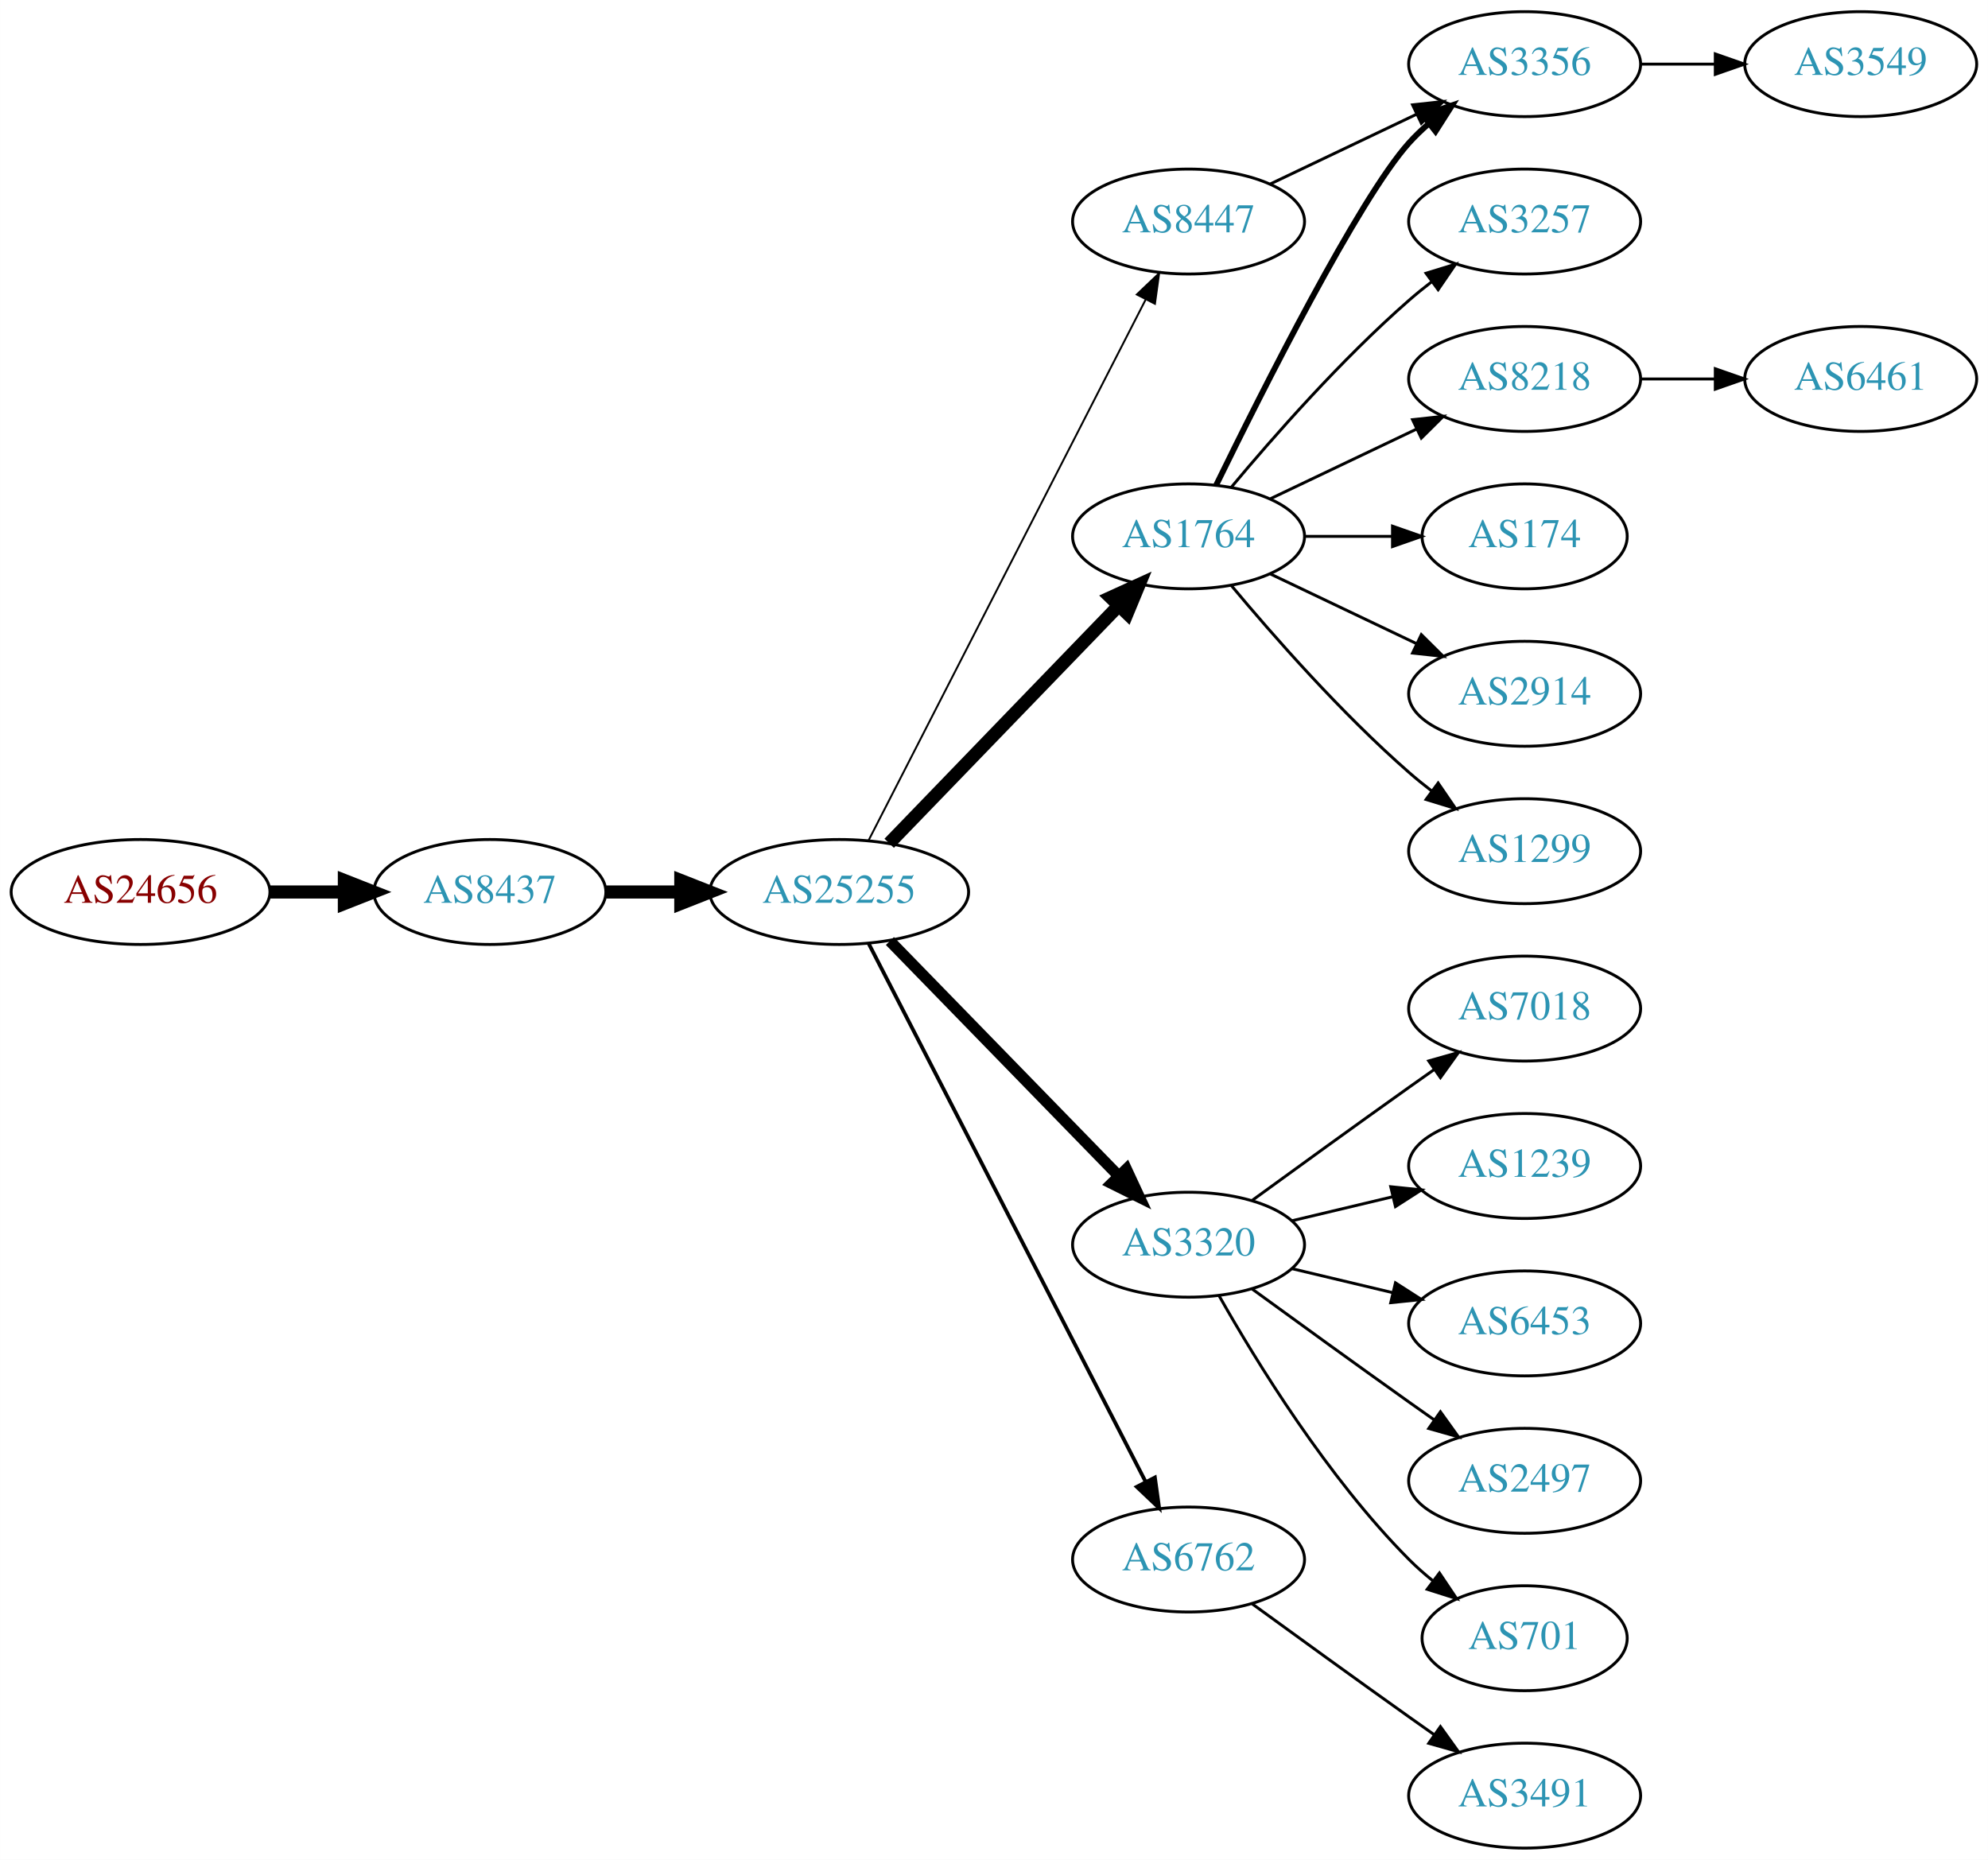
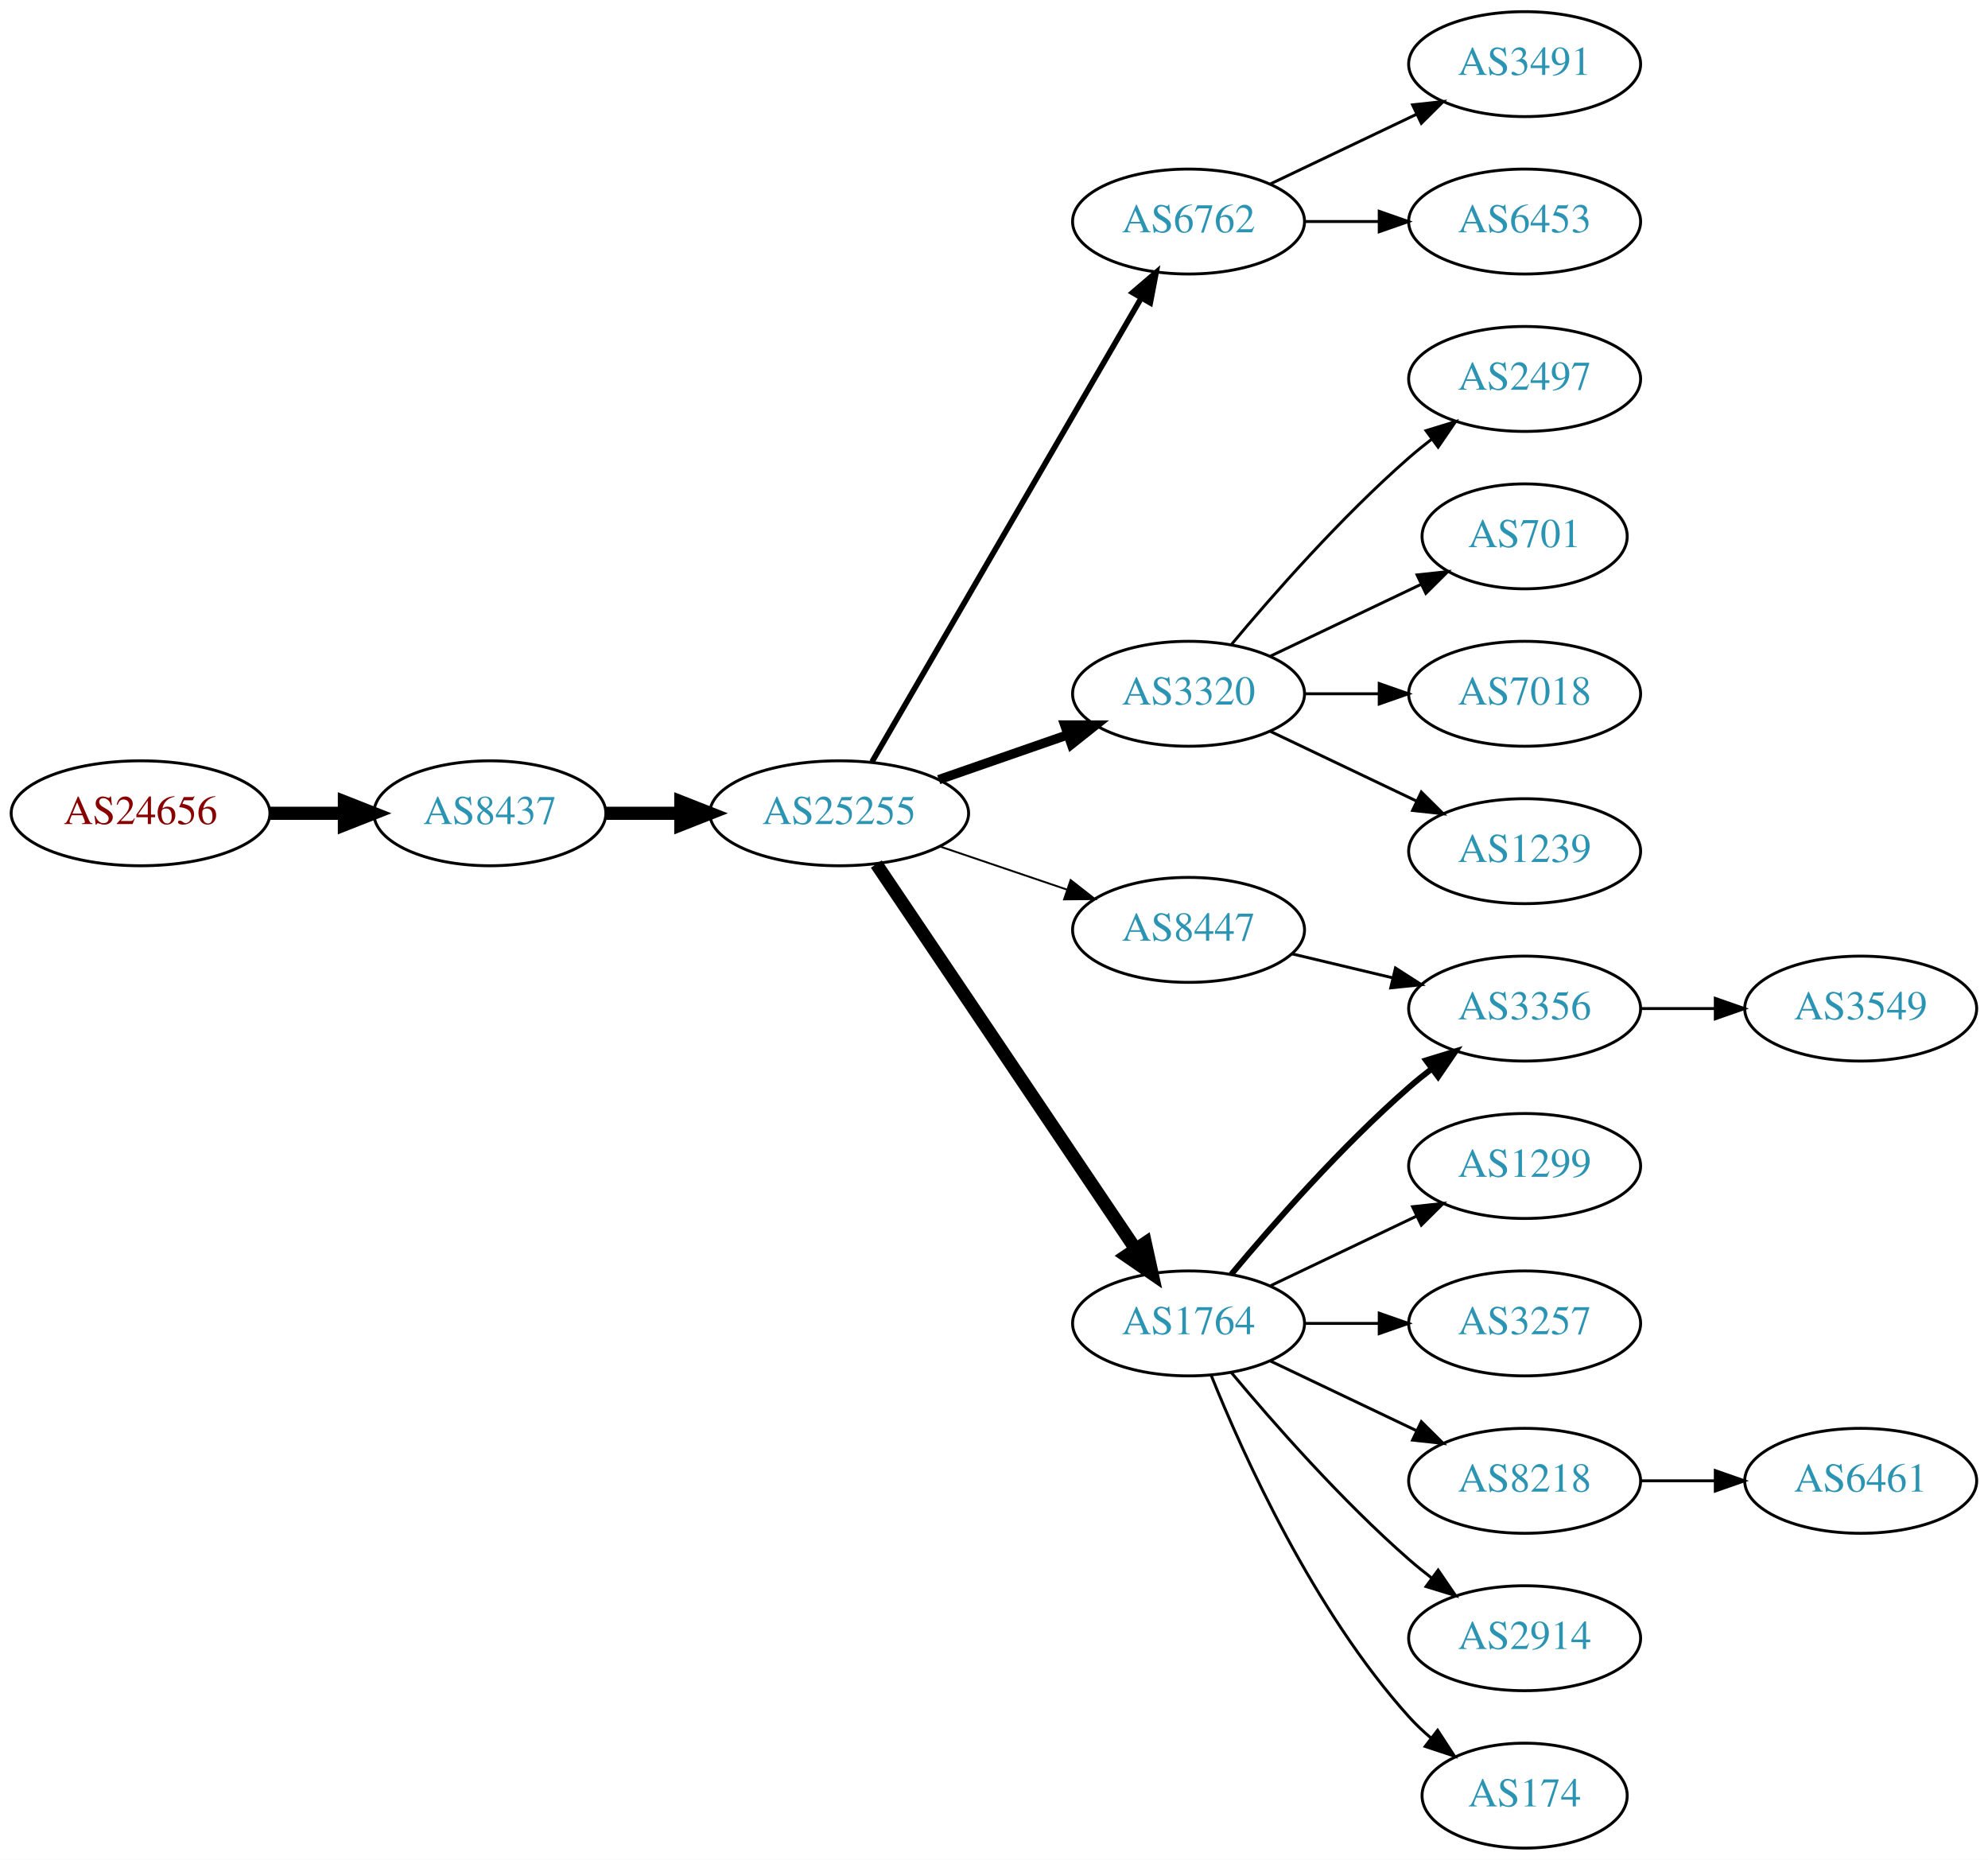
<svg xmlns="http://www.w3.org/2000/svg" xmlns:xlink="http://www.w3.org/1999/xlink" width="682pt" height="638pt" viewBox="0.00 0.00 681.96 638.00">
  <g id="graph0" class="graph" transform="scale(1 1) rotate(0) translate(4 634)">
    <polygon fill="white" stroke="none" points="-4,4 -4,-634 677.956,-634 677.956,4 -4,4" />
    <g id="node1" class="node">
      <g id="a_node1">
        <a xlink:href="/asn/24656" xlink:title="AS24656 ~ ARZ Allgemeines Rechenzentrum GmbH [AT]">
-           <ellipse fill="#ffffff" stroke="black" cx="44.196" cy="-328" rx="44.393" ry="18" />
-           <text text-anchor="middle" x="44.196" y="-324.3" font-family="Times,serif" font-size="14.00" fill="#880000">AS24656</text>
+           <ellipse fill="#ffffff" stroke="black" cx="44.196" cy="-355" rx="44.393" ry="18" />
+           <text text-anchor="middle" x="44.196" y="-351.3" font-family="Times,serif" font-size="14.00" fill="#880000">AS24656</text>
        </a>
      </g>
    </g>
    <g id="node2" class="node">
      <g id="a_node2">
        <a xlink:href="/asn/8437" xlink:title="AS8437 ~ Hutchison Drei Austria GmbH [AT]">
-           <ellipse fill="#ffffff" stroke="black" cx="164.039" cy="-328" rx="39.794" ry="18" />
-           <text text-anchor="middle" x="164.039" y="-324.3" font-family="Times,serif" font-size="14.00" fill="#2c94b3">AS8437</text>
+           <ellipse fill="#ffffff" stroke="black" cx="164.039" cy="-355" rx="39.794" ry="18" />
+           <text text-anchor="middle" x="164.039" y="-351.3" font-family="Times,serif" font-size="14.00" fill="#2c94b3">AS8437</text>
        </a>
      </g>
    </g>
    <g id="edge1" class="edge">
-       <path fill="none" stroke="black" stroke-width="4.5" d="M88.407,-328C96.72,-328 105.482,-328 113.965,-328" />
-       <polygon fill="black" stroke="black" stroke-width="4.5" points="114.123,-331.938 124.123,-328 114.123,-324.063 114.123,-331.938" />
+       <path fill="none" stroke="black" stroke-width="4.5" d="M88.407,-355C96.72,-355 105.482,-355 113.965,-355" />
+       <polygon fill="black" stroke="black" stroke-width="4.5" points="114.123,-358.938 124.123,-355 114.123,-351.063 114.123,-358.938" />
    </g>
    <g id="node3" class="node">
      <g id="a_node3">
        <a xlink:href="/asn/25255" xlink:title="AS25255 ~ ==&gt; TELE2 AUSTRIA &lt;== [AT]">
-           <ellipse fill="#ffffff" stroke="black" cx="283.881" cy="-328" rx="44.393" ry="18" />
-           <text text-anchor="middle" x="283.881" y="-324.3" font-family="Times,serif" font-size="14.00" fill="#2c94b3">AS25255</text>
+           <ellipse fill="#ffffff" stroke="black" cx="283.881" cy="-355" rx="44.393" ry="18" />
+           <text text-anchor="middle" x="283.881" y="-351.3" font-family="Times,serif" font-size="14.00" fill="#2c94b3">AS25255</text>
        </a>
      </g>
    </g>
    <g id="edge2" class="edge">
-       <path fill="none" stroke="black" stroke-width="4.5" d="M203.951,-328C212.054,-328 220.729,-328 229.255,-328" />
-       <polygon fill="black" stroke="black" stroke-width="4.5" points="229.533,-331.938 239.533,-328 229.533,-324.063 229.533,-331.938" />
+       <path fill="none" stroke="black" stroke-width="4.5" d="M203.951,-355C212.054,-355 220.729,-355 229.255,-355" />
+       <polygon fill="black" stroke="black" stroke-width="4.5" points="229.533,-358.938 239.533,-355 229.533,-351.063 229.533,-358.938" />
    </g>
    <g id="node4" class="node">
      <g id="a_node4">
-         <a xlink:href="/asn/1764" xlink:title="AS1764 ~ NEXTLAYER-AS [AT]">
-           <ellipse fill="#ffffff" stroke="black" cx="403.724" cy="-450" rx="39.794" ry="18" />
-           <text text-anchor="middle" x="403.724" y="-446.3" font-family="Times,serif" font-size="14.00" fill="#2c94b3">AS1764</text>
+         <a xlink:href="/asn/6762" xlink:title="AS6762 ~ TELECOM ITALIA SPARKLE S.p.A. [IT]">
+           <ellipse fill="#ffffff" stroke="black" cx="403.724" cy="-558" rx="39.794" ry="18" />
+           <text text-anchor="middle" x="403.724" y="-554.3" font-family="Times,serif" font-size="14.00" fill="#2c94b3">AS6762</text>
        </a>
      </g>
    </g>
    <g id="edge3" class="edge">
-       <path fill="none" stroke="black" stroke-width="4.5" d="M301.02,-344.708C321.383,-365.789 356.536,-402.183 379.711,-426.175" />
-       <polygon fill="black" stroke="black" stroke-width="4.5" points="377.001,-429.037 386.78,-433.494 382.665,-423.566 377.001,-429.037" />
+       <path fill="none" stroke="black" stroke-width="1.929" d="M295.133,-372.66C315.905,-408.442 363.053,-489.661 387.455,-531.697" />
+       <polygon fill="black" stroke="black" stroke-width="1.929" points="384.532,-533.634 392.58,-540.526 390.586,-530.12 384.532,-533.634" />
    </g>
    <g id="node5" class="node">
      <g id="a_node5">
        <a xlink:href="/asn/3320" xlink:title="AS3320 ~ DTAG [DE]">
-           <ellipse fill="#ffffff" stroke="black" cx="403.724" cy="-207" rx="39.794" ry="18" />
-           <text text-anchor="middle" x="403.724" y="-203.3" font-family="Times,serif" font-size="14.00" fill="#2c94b3">AS3320</text>
+           <ellipse fill="#ffffff" stroke="black" cx="403.724" cy="-396" rx="39.794" ry="18" />
+           <text text-anchor="middle" x="403.724" y="-392.3" font-family="Times,serif" font-size="14.00" fill="#2c94b3">AS3320</text>
        </a>
      </g>
    </g>
    <g id="edge4" class="edge">
-       <path fill="none" stroke="black" stroke-width="3.857" d="M301.267,-311.175C321.696,-290.198 356.734,-254.222 379.814,-230.523" />
-       <polygon fill="black" stroke="black" stroke-width="3.857" points="382.384,-232.901 386.854,-223.295 377.37,-228.017 382.384,-232.901" />
+       <path fill="none" stroke="black" stroke-width="3.214" d="M318.021,-366.53C331.738,-371.302 347.777,-376.883 362.187,-381.896" />
+       <polygon fill="black" stroke="black" stroke-width="3.214" points="361.259,-385.279 371.853,-385.26 363.559,-378.668 361.259,-385.279" />
    </g>
    <g id="node6" class="node">
      <g id="a_node6">
-         <a xlink:href="/asn/6762" xlink:title="AS6762 ~ TELECOM ITALIA SPARKLE S.p.A. [IT]">
-           <ellipse fill="#ffffff" stroke="black" cx="403.724" cy="-99" rx="39.794" ry="18" />
-           <text text-anchor="middle" x="403.724" y="-95.3" font-family="Times,serif" font-size="14.00" fill="#2c94b3">AS6762</text>
+         <a xlink:href="/asn/1764" xlink:title="AS1764 ~ NEXTLAYER-AS [AT]">
+           <ellipse fill="#ffffff" stroke="black" cx="403.724" cy="-180" rx="39.794" ry="18" />
+           <text text-anchor="middle" x="403.724" y="-176.3" font-family="Times,serif" font-size="14.00" fill="#2c94b3">AS1764</text>
        </a>
      </g>
    </g>
    <g id="edge5" class="edge">
-       <path fill="none" stroke="black" stroke-width="1.286" d="M293.932,-310.411C314.454,-270.532 364.622,-173.043 388.991,-125.687" />
-       <polygon fill="black" stroke="black" stroke-width="1.286" points="392.178,-127.142 393.642,-116.649 385.954,-123.939 392.178,-127.142" />
+       <path fill="none" stroke="black" stroke-width="4.5" d="M296.611,-337.581C317.488,-306.578 361.176,-241.699 385.48,-205.608" />
+       <polygon fill="black" stroke="black" stroke-width="4.5" points="388.895,-207.585 391.215,-197.091 382.363,-203.186 388.895,-207.585" />
    </g>
    <g id="node7" class="node">
      <g id="a_node7">
        <a xlink:href="/asn/8447" xlink:title="AS8447 ~ A1 Telekom Austria AG [AT]">
-           <ellipse fill="#ffffff" stroke="black" cx="403.724" cy="-558" rx="39.794" ry="18" />
-           <text text-anchor="middle" x="403.724" y="-554.3" font-family="Times,serif" font-size="14.00" fill="#2c94b3">AS8447</text>
+           <ellipse fill="#ffffff" stroke="black" cx="403.724" cy="-315" rx="39.794" ry="18" />
+           <text text-anchor="middle" x="403.724" y="-311.3" font-family="Times,serif" font-size="14.00" fill="#2c94b3">AS8447</text>
        </a>
      </g>
    </g>
    <g id="edge6" class="edge">
-       <path fill="none" stroke="black" stroke-width="0.643" d="M293.932,-345.666C314.454,-385.719 364.622,-483.634 388.991,-531.196" />
-       <polygon fill="black" stroke="black" stroke-width="0.643" points="385.967,-532.97 393.642,-540.274 392.197,-529.778 385.967,-532.97" />
+       <path fill="none" stroke="black" stroke-width="0.643" d="M318.335,-343.645C331.936,-339.028 347.778,-333.651 362.039,-328.81" />
+       <polygon fill="black" stroke="black" stroke-width="0.643" points="363.268,-332.089 371.613,-325.56 361.018,-325.46 363.268,-332.089" />
+     </g>
+     <g id="node20" class="node">
+       <g id="a_node20">
+         <a xlink:href="/asn/3491" xlink:title="AS3491 ~ PCCW Global, Inc. [US]">
+           <ellipse fill="#ffffff" stroke="black" cx="519.017" cy="-612" rx="39.794" ry="18" />
+           <text text-anchor="middle" x="519.017" y="-608.3" font-family="Times,serif" font-size="14.00" fill="#2c94b3">AS3491</text>
+         </a>
+       </g>
+     </g>
+     <g id="edge19" class="edge">
+       <path fill="none" stroke="black" d="M431.86,-570.934C446.854,-578.081 465.675,-587.052 481.898,-594.785" />
+       <polygon fill="black" stroke="black" points="480.569,-598.028 491.102,-599.171 483.581,-591.709 480.569,-598.028" />
+     </g>
+     <g id="node21" class="node">
+       <g id="a_node21">
+         <a xlink:href="/asn/6453" xlink:title="AS6453 ~ TATA COMMUNICATIONS (AMERICA) INC [US]">
+           <ellipse fill="#ffffff" stroke="black" cx="519.017" cy="-558" rx="39.794" ry="18" />
+           <text text-anchor="middle" x="519.017" y="-554.3" font-family="Times,serif" font-size="14.00" fill="#2c94b3">AS6453</text>
+         </a>
+       </g>
+     </g>
+     <g id="edge20" class="edge">
+       <path fill="none" stroke="black" d="M443.396,-558C451.599,-558 460.363,-558 468.895,-558" />
+       <polygon fill="black" stroke="black" points="469.134,-561.5 479.134,-558 469.134,-554.5 469.134,-561.5" />
    </g>
    <g id="node8" class="node">
      <g id="a_node8">
-         <a xlink:href="/asn/3257" xlink:title="AS3257 ~ GTT [DE]">
-           <ellipse fill="#ffffff" stroke="black" cx="519.017" cy="-558" rx="39.794" ry="18" />
-           <text text-anchor="middle" x="519.017" y="-554.3" font-family="Times,serif" font-size="14.00" fill="#2c94b3">AS3257</text>
+         <a xlink:href="/asn/2497" xlink:title="AS2497 ~ Internet Initiative Japan Inc. [JP]">
+           <ellipse fill="#ffffff" stroke="black" cx="519.017" cy="-504" rx="39.794" ry="18" />
+           <text text-anchor="middle" x="519.017" y="-500.3" font-family="Times,serif" font-size="14.00" fill="#2c94b3">AS2497</text>
        </a>
      </g>
    </g>
    <g id="edge7" class="edge">
-       <path fill="none" stroke="black" d="M418.354,-466.817C432.636,-483.929 456.183,-510.745 479.37,-531 481.836,-533.154 484.475,-535.294 487.172,-537.372" />
-       <polygon fill="black" stroke="black" points="485.197,-540.264 495.326,-543.37 489.345,-534.625 485.197,-540.264" />
+       <path fill="none" stroke="black" d="M418.354,-412.817C432.636,-429.929 456.183,-456.745 479.37,-477 481.836,-479.154 484.475,-481.294 487.172,-483.372" />
+       <polygon fill="black" stroke="black" points="485.197,-486.264 495.326,-489.37 489.345,-480.625 485.197,-486.264" />
    </g>
    <g id="node9" class="node">
      <g id="a_node9">
-         <a xlink:href="/asn/3356" xlink:title="AS3356 ~ Level 3 Parent, LLC [US]">
-           <ellipse fill="#ffffff" stroke="black" cx="519.017" cy="-612" rx="39.794" ry="18" />
-           <text text-anchor="middle" x="519.017" y="-608.3" font-family="Times,serif" font-size="14.00" fill="#2c94b3">AS3356</text>
+         <a xlink:href="/asn/701" xlink:title="AS701 ~ UUNET [US]">
+           <ellipse fill="#ffffff" stroke="black" cx="519.017" cy="-450" rx="35.194" ry="18" />
+           <text text-anchor="middle" x="519.017" y="-446.3" font-family="Times,serif" font-size="14.00" fill="#2c94b3">AS701</text>
        </a>
      </g>
    </g>
    <g id="edge8" class="edge">
-       <path fill="none" stroke="black" stroke-width="2" d="M413.162,-467.511C428.78,-499.509 462.167,-565.893 479.37,-585 481.373,-587.224 483.591,-589.363 485.924,-591.397" />
-       <polygon fill="black" stroke="black" stroke-width="2" points="484.122,-594.433 494.143,-597.873 488.454,-588.935 484.122,-594.433" />
+       <path fill="none" stroke="black" d="M431.86,-408.934C447.292,-416.29 466.778,-425.577 483.313,-433.459" />
+       <polygon fill="black" stroke="black" points="482.121,-436.768 492.654,-437.911 485.133,-430.449 482.121,-436.768" />
    </g>
    <g id="node10" class="node">
      <g id="a_node10">
-         <a xlink:href="/asn/8218" xlink:title="AS8218 ~ legacy Neotelecoms [FR]">
-           <ellipse fill="#ffffff" stroke="black" cx="519.017" cy="-504" rx="39.794" ry="18" />
-           <text text-anchor="middle" x="519.017" y="-500.3" font-family="Times,serif" font-size="14.00" fill="#2c94b3">AS8218</text>
+         <a xlink:href="/asn/7018" xlink:title="AS7018 ~ AT&amp;T Services, Inc. [US]">
+           <ellipse fill="#ffffff" stroke="black" cx="519.017" cy="-396" rx="39.794" ry="18" />
+           <text text-anchor="middle" x="519.017" y="-392.3" font-family="Times,serif" font-size="14.00" fill="#2c94b3">AS7018</text>
        </a>
      </g>
    </g>
    <g id="edge9" class="edge">
-       <path fill="none" stroke="black" d="M431.86,-462.934C446.854,-470.081 465.675,-479.052 481.898,-486.785" />
-       <polygon fill="black" stroke="black" points="480.569,-490.028 491.102,-491.171 483.581,-483.709 480.569,-490.028" />
+       <path fill="none" stroke="black" d="M443.396,-396C451.599,-396 460.363,-396 468.895,-396" />
+       <polygon fill="black" stroke="black" points="469.134,-399.5 479.134,-396 469.134,-392.5 469.134,-399.5" />
    </g>
    <g id="node11" class="node">
      <g id="a_node11">
-         <a xlink:href="/asn/174" xlink:title="AS174 ~ Cogent Communications [US]">
-           <ellipse fill="#ffffff" stroke="black" cx="519.017" cy="-450" rx="35.194" ry="18" />
-           <text text-anchor="middle" x="519.017" y="-446.3" font-family="Times,serif" font-size="14.00" fill="#2c94b3">AS174</text>
+         <a xlink:href="/asn/1239" xlink:title="AS1239 ~ Sprint [US]">
+           <ellipse fill="#ffffff" stroke="black" cx="519.017" cy="-342" rx="39.794" ry="18" />
+           <text text-anchor="middle" x="519.017" y="-338.3" font-family="Times,serif" font-size="14.00" fill="#2c94b3">AS1239</text>
        </a>
      </g>
    </g>
    <g id="edge10" class="edge">
-       <path fill="none" stroke="black" d="M443.396,-450C453.101,-450 463.592,-450 473.555,-450" />
-       <polygon fill="black" stroke="black" points="473.691,-453.5 483.691,-450 473.691,-446.5 473.691,-453.5" />
+       <path fill="none" stroke="black" d="M431.86,-383.066C446.854,-375.919 465.675,-366.948 481.898,-359.215" />
+       <polygon fill="black" stroke="black" points="483.581,-362.291 491.102,-354.829 480.569,-355.972 483.581,-362.291" />
    </g>
    <g id="node12" class="node">
      <g id="a_node12">
-         <a xlink:href="/asn/2914" xlink:title="AS2914 ~ NTT America, Inc. [US]">
-           <ellipse fill="#ffffff" stroke="black" cx="519.017" cy="-396" rx="39.794" ry="18" />
-           <text text-anchor="middle" x="519.017" y="-392.3" font-family="Times,serif" font-size="14.00" fill="#2c94b3">AS2914</text>
+         <a xlink:href="/asn/1299" xlink:title="AS1299 ~ Telia Carrier [EU]">
+           <ellipse fill="#ffffff" stroke="black" cx="519.017" cy="-234" rx="39.794" ry="18" />
+           <text text-anchor="middle" x="519.017" y="-230.3" font-family="Times,serif" font-size="14.00" fill="#2c94b3">AS1299</text>
        </a>
      </g>
    </g>
    <g id="edge11" class="edge">
-       <path fill="none" stroke="black" d="M431.86,-437.066C446.854,-429.919 465.675,-420.948 481.898,-413.215" />
-       <polygon fill="black" stroke="black" points="483.581,-416.291 491.102,-408.829 480.569,-409.972 483.581,-416.291" />
+       <path fill="none" stroke="black" d="M431.86,-192.934C446.854,-200.081 465.675,-209.052 481.898,-216.785" />
+       <polygon fill="black" stroke="black" points="480.569,-220.028 491.102,-221.171 483.581,-213.709 480.569,-220.028" />
    </g>
    <g id="node13" class="node">
      <g id="a_node13">
-         <a xlink:href="/asn/1299" xlink:title="AS1299 ~ Telia Carrier [EU]">
-           <ellipse fill="#ffffff" stroke="black" cx="519.017" cy="-342" rx="39.794" ry="18" />
-           <text text-anchor="middle" x="519.017" y="-338.3" font-family="Times,serif" font-size="14.00" fill="#2c94b3">AS1299</text>
+         <a xlink:href="/asn/3356" xlink:title="AS3356 ~ Level 3 Parent, LLC [US]">
+           <ellipse fill="#ffffff" stroke="black" cx="519.017" cy="-288" rx="39.794" ry="18" />
+           <text text-anchor="middle" x="519.017" y="-284.3" font-family="Times,serif" font-size="14.00" fill="#2c94b3">AS3356</text>
        </a>
      </g>
    </g>
    <g id="edge12" class="edge">
-       <path fill="none" stroke="black" d="M418.354,-433.183C432.636,-416.071 456.183,-389.255 479.37,-369 481.836,-366.846 484.475,-364.706 487.172,-362.628" />
-       <polygon fill="black" stroke="black" points="489.345,-365.375 495.326,-356.63 485.197,-359.736 489.345,-365.375" />
+       <path fill="none" stroke="black" stroke-width="2" d="M418.354,-196.817C432.636,-213.929 456.183,-240.745 479.37,-261 481.836,-263.154 484.475,-265.294 487.172,-267.372" />
+       <polygon fill="black" stroke="black" stroke-width="2" points="485.197,-270.264 495.326,-273.37 489.345,-264.625 485.197,-270.264" />
    </g>
    <g id="node14" class="node">
      <g id="a_node14">
-         <a xlink:href="/asn/7018" xlink:title="AS7018 ~ AT&amp;T Services, Inc. [US]">
-           <ellipse fill="#ffffff" stroke="black" cx="519.017" cy="-288" rx="39.794" ry="18" />
-           <text text-anchor="middle" x="519.017" y="-284.3" font-family="Times,serif" font-size="14.00" fill="#2c94b3">AS7018</text>
+         <a xlink:href="/asn/3257" xlink:title="AS3257 ~ GTT [DE]">
+           <ellipse fill="#ffffff" stroke="black" cx="519.017" cy="-180" rx="39.794" ry="18" />
+           <text text-anchor="middle" x="519.017" y="-176.3" font-family="Times,serif" font-size="14.00" fill="#2c94b3">AS3257</text>
        </a>
      </g>
    </g>
    <g id="edge13" class="edge">
-       <path fill="none" stroke="black" d="M425.572,-222.222C440.506,-233.091 461.12,-248.025 479.37,-261 482.191,-263.005 485.134,-265.085 488.082,-267.159" />
-       <polygon fill="black" stroke="black" points="486.109,-270.05 496.306,-272.926 490.128,-264.319 486.109,-270.05" />
+       <path fill="none" stroke="black" d="M443.396,-180C451.599,-180 460.363,-180 468.895,-180" />
+       <polygon fill="black" stroke="black" points="469.134,-183.5 479.134,-180 469.134,-176.5 469.134,-183.5" />
    </g>
    <g id="node15" class="node">
      <g id="a_node15">
-         <a xlink:href="/asn/1239" xlink:title="AS1239 ~ Sprint [US]">
-           <ellipse fill="#ffffff" stroke="black" cx="519.017" cy="-234" rx="39.794" ry="18" />
-           <text text-anchor="middle" x="519.017" y="-230.3" font-family="Times,serif" font-size="14.00" fill="#2c94b3">AS1239</text>
+         <a xlink:href="/asn/8218" xlink:title="AS8218 ~ legacy Neotelecoms [FR]">
+           <ellipse fill="#ffffff" stroke="black" cx="519.017" cy="-126" rx="39.794" ry="18" />
+           <text text-anchor="middle" x="519.017" y="-122.3" font-family="Times,serif" font-size="14.00" fill="#2c94b3">AS8218</text>
        </a>
      </g>
    </g>
    <g id="edge14" class="edge">
-       <path fill="none" stroke="black" d="M439.331,-215.248C450.202,-217.838 462.357,-220.735 473.799,-223.462" />
-       <polygon fill="black" stroke="black" points="473.082,-226.889 483.621,-225.803 474.705,-220.08 473.082,-226.889" />
+       <path fill="none" stroke="black" d="M431.86,-167.066C446.854,-159.919 465.675,-150.948 481.898,-143.215" />
+       <polygon fill="black" stroke="black" points="483.581,-146.291 491.102,-138.829 480.569,-139.972 483.581,-146.291" />
    </g>
    <g id="node16" class="node">
      <g id="a_node16">
-         <a xlink:href="/asn/6453" xlink:title="AS6453 ~ TATA COMMUNICATIONS (AMERICA) INC [US]">
-           <ellipse fill="#ffffff" stroke="black" cx="519.017" cy="-180" rx="39.794" ry="18" />
-           <text text-anchor="middle" x="519.017" y="-176.3" font-family="Times,serif" font-size="14.00" fill="#2c94b3">AS6453</text>
+         <a xlink:href="/asn/2914" xlink:title="AS2914 ~ NTT America, Inc. [US]">
+           <ellipse fill="#ffffff" stroke="black" cx="519.017" cy="-72" rx="39.794" ry="18" />
+           <text text-anchor="middle" x="519.017" y="-68.3" font-family="Times,serif" font-size="14.00" fill="#2c94b3">AS2914</text>
        </a>
      </g>
    </g>
    <g id="edge15" class="edge">
-       <path fill="none" stroke="black" d="M439.331,-198.752C450.202,-196.162 462.357,-193.265 473.799,-190.538" />
-       <polygon fill="black" stroke="black" points="474.705,-193.92 483.621,-188.197 473.082,-187.111 474.705,-193.92" />
+       <path fill="none" stroke="black" d="M418.354,-163.183C432.636,-146.071 456.183,-119.255 479.37,-99 481.836,-96.846 484.475,-94.706 487.172,-92.628" />
+       <polygon fill="black" stroke="black" points="489.345,-95.375 495.326,-86.63 485.197,-89.736 489.345,-95.375" />
    </g>
    <g id="node17" class="node">
      <g id="a_node17">
-         <a xlink:href="/asn/2497" xlink:title="AS2497 ~ Internet Initiative Japan Inc. [JP]">
-           <ellipse fill="#ffffff" stroke="black" cx="519.017" cy="-126" rx="39.794" ry="18" />
-           <text text-anchor="middle" x="519.017" y="-122.3" font-family="Times,serif" font-size="14.00" fill="#2c94b3">AS2497</text>
+         <a xlink:href="/asn/174" xlink:title="AS174 ~ Cogent Communications [US]">
+           <ellipse fill="#ffffff" stroke="black" cx="519.017" cy="-18" rx="35.194" ry="18" />
+           <text text-anchor="middle" x="519.017" y="-14.3" font-family="Times,serif" font-size="14.00" fill="#2c94b3">AS174</text>
        </a>
      </g>
    </g>
    <g id="edge16" class="edge">
-       <path fill="none" stroke="black" d="M425.572,-191.778C440.506,-180.909 461.12,-165.975 479.37,-153 482.191,-150.995 485.134,-148.915 488.082,-146.841" />
-       <polygon fill="black" stroke="black" points="490.128,-149.681 496.306,-141.074 486.109,-143.95 490.128,-149.681" />
+       <path fill="none" stroke="black" d="M411.472,-162.213C422.523,-134.757 446.576,-81.422 479.37,-45 481.686,-42.428 484.291,-39.969 487.026,-37.657" />
+       <polygon fill="black" stroke="black" points="489.164,-40.428 494.949,-31.552 484.892,-34.883 489.164,-40.428" />
+     </g>
+     <g id="edge21" class="edge">
+       <path fill="none" stroke="black" d="M439.331,-306.752C450.202,-304.162 462.357,-301.265 473.799,-298.538" />
+       <polygon fill="black" stroke="black" points="474.705,-301.92 483.621,-296.197 473.082,-295.111 474.705,-301.92" />
    </g>
    <g id="node18" class="node">
      <g id="a_node18">
-         <a xlink:href="/asn/701" xlink:title="AS701 ~ UUNET [US]">
-           <ellipse fill="#ffffff" stroke="black" cx="519.017" cy="-72" rx="35.194" ry="18" />
-           <text text-anchor="middle" x="519.017" y="-68.3" font-family="Times,serif" font-size="14.00" fill="#2c94b3">AS701</text>
+         <a xlink:href="/asn/3549" xlink:title="AS3549 ~ Level 3 Parent, LLC [US]">
+           <ellipse fill="#ffffff" stroke="black" cx="634.31" cy="-288" rx="39.794" ry="18" />
+           <text text-anchor="middle" x="634.31" y="-284.3" font-family="Times,serif" font-size="14.00" fill="#2c94b3">AS3549</text>
        </a>
      </g>
    </g>
    <g id="edge17" class="edge">
-       <path fill="none" stroke="black" d="M414.184,-189.51C426.965,-166.904 451.398,-127.114 479.37,-99 481.871,-96.487 484.631,-94.052 487.492,-91.739" />
-       <polygon fill="black" stroke="black" points="489.793,-94.389 495.689,-85.587 485.591,-88.79 489.793,-94.389" />
-     </g>
-     <g id="node21" class="node">
-       <g id="a_node21">
-         <a xlink:href="/asn/3491" xlink:title="AS3491 ~ PCCW Global, Inc. [US]">
-           <ellipse fill="#ffffff" stroke="black" cx="519.017" cy="-18" rx="39.794" ry="18" />
-           <text text-anchor="middle" x="519.017" y="-14.3" font-family="Times,serif" font-size="14.00" fill="#2c94b3">AS3491</text>
-         </a>
-       </g>
-     </g>
-     <g id="edge21" class="edge">
-       <path fill="none" stroke="black" d="M425.572,-83.778C440.506,-72.909 461.12,-57.975 479.37,-45 482.191,-42.995 485.134,-40.915 488.082,-38.841" />
-       <polygon fill="black" stroke="black" points="490.128,-41.681 496.306,-33.074 486.109,-35.95 490.128,-41.681" />
-     </g>
-     <g id="edge20" class="edge">
-       <path fill="none" stroke="black" d="M431.86,-570.934C446.854,-578.081 465.675,-587.052 481.898,-594.785" />
-       <polygon fill="black" stroke="black" points="480.569,-598.028 491.102,-599.171 483.581,-591.709 480.569,-598.028" />
+       <path fill="none" stroke="black" d="M558.689,-288C566.892,-288 575.656,-288 584.188,-288" />
+       <polygon fill="black" stroke="black" points="584.427,-291.5 594.427,-288 584.427,-284.5 584.427,-291.5" />
    </g>
    <g id="node19" class="node">
      <g id="a_node19">
-         <a xlink:href="/asn/3549" xlink:title="AS3549 ~ Level 3 Parent, LLC [US]">
-           <ellipse fill="#ffffff" stroke="black" cx="634.31" cy="-612" rx="39.794" ry="18" />
-           <text text-anchor="middle" x="634.31" y="-608.3" font-family="Times,serif" font-size="14.00" fill="#2c94b3">AS3549</text>
+         <a xlink:href="/asn/6461" xlink:title="AS6461 ~ Zayo Bandwidth [US]">
+           <ellipse fill="#ffffff" stroke="black" cx="634.31" cy="-126" rx="39.794" ry="18" />
+           <text text-anchor="middle" x="634.31" y="-122.3" font-family="Times,serif" font-size="14.00" fill="#2c94b3">AS6461</text>
        </a>
      </g>
    </g>
    <g id="edge18" class="edge">
-       <path fill="none" stroke="black" d="M558.689,-612C566.892,-612 575.656,-612 584.188,-612" />
-       <polygon fill="black" stroke="black" points="584.427,-615.5 594.427,-612 584.427,-608.5 584.427,-615.5" />
-     </g>
-     <g id="node20" class="node">
-       <g id="a_node20">
-         <a xlink:href="/asn/6461" xlink:title="AS6461 ~ Zayo Bandwidth [US]">
-           <ellipse fill="#ffffff" stroke="black" cx="634.31" cy="-504" rx="39.794" ry="18" />
-           <text text-anchor="middle" x="634.31" y="-500.3" font-family="Times,serif" font-size="14.00" fill="#2c94b3">AS6461</text>
-         </a>
-       </g>
-     </g>
-     <g id="edge19" class="edge">
-       <path fill="none" stroke="black" d="M558.689,-504C566.892,-504 575.656,-504 584.188,-504" />
-       <polygon fill="black" stroke="black" points="584.427,-507.5 594.427,-504 584.427,-500.5 584.427,-507.5" />
+       <path fill="none" stroke="black" d="M558.689,-126C566.892,-126 575.656,-126 584.188,-126" />
+       <polygon fill="black" stroke="black" points="584.427,-129.5 594.427,-126 584.427,-122.5 584.427,-129.5" />
    </g>
  </g>
</svg>
